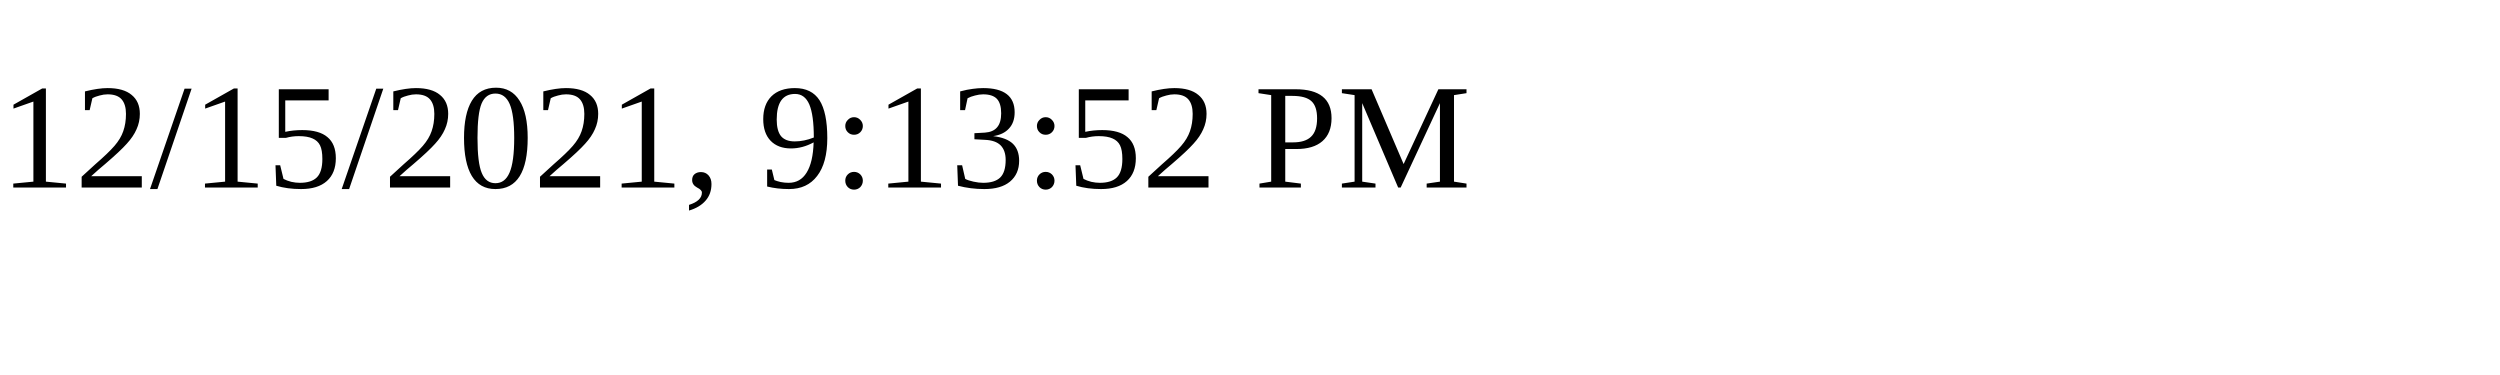
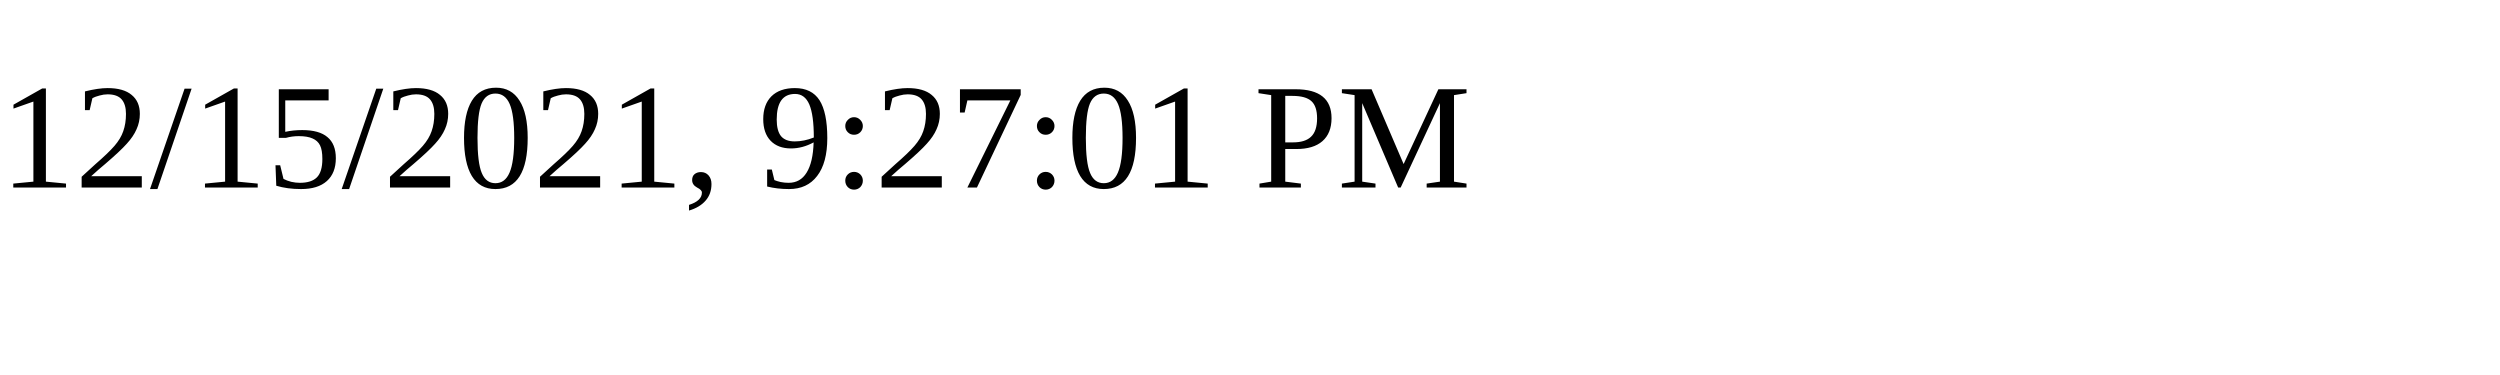
<svg xmlns="http://www.w3.org/2000/svg" height="30" width="200">
-   <text x="0" y="15">12/15/2021, 9:13:52 PM</text>
+   <text x="0" y="15">12/15/2021, 9:27:01 PM</text>
</svg>
